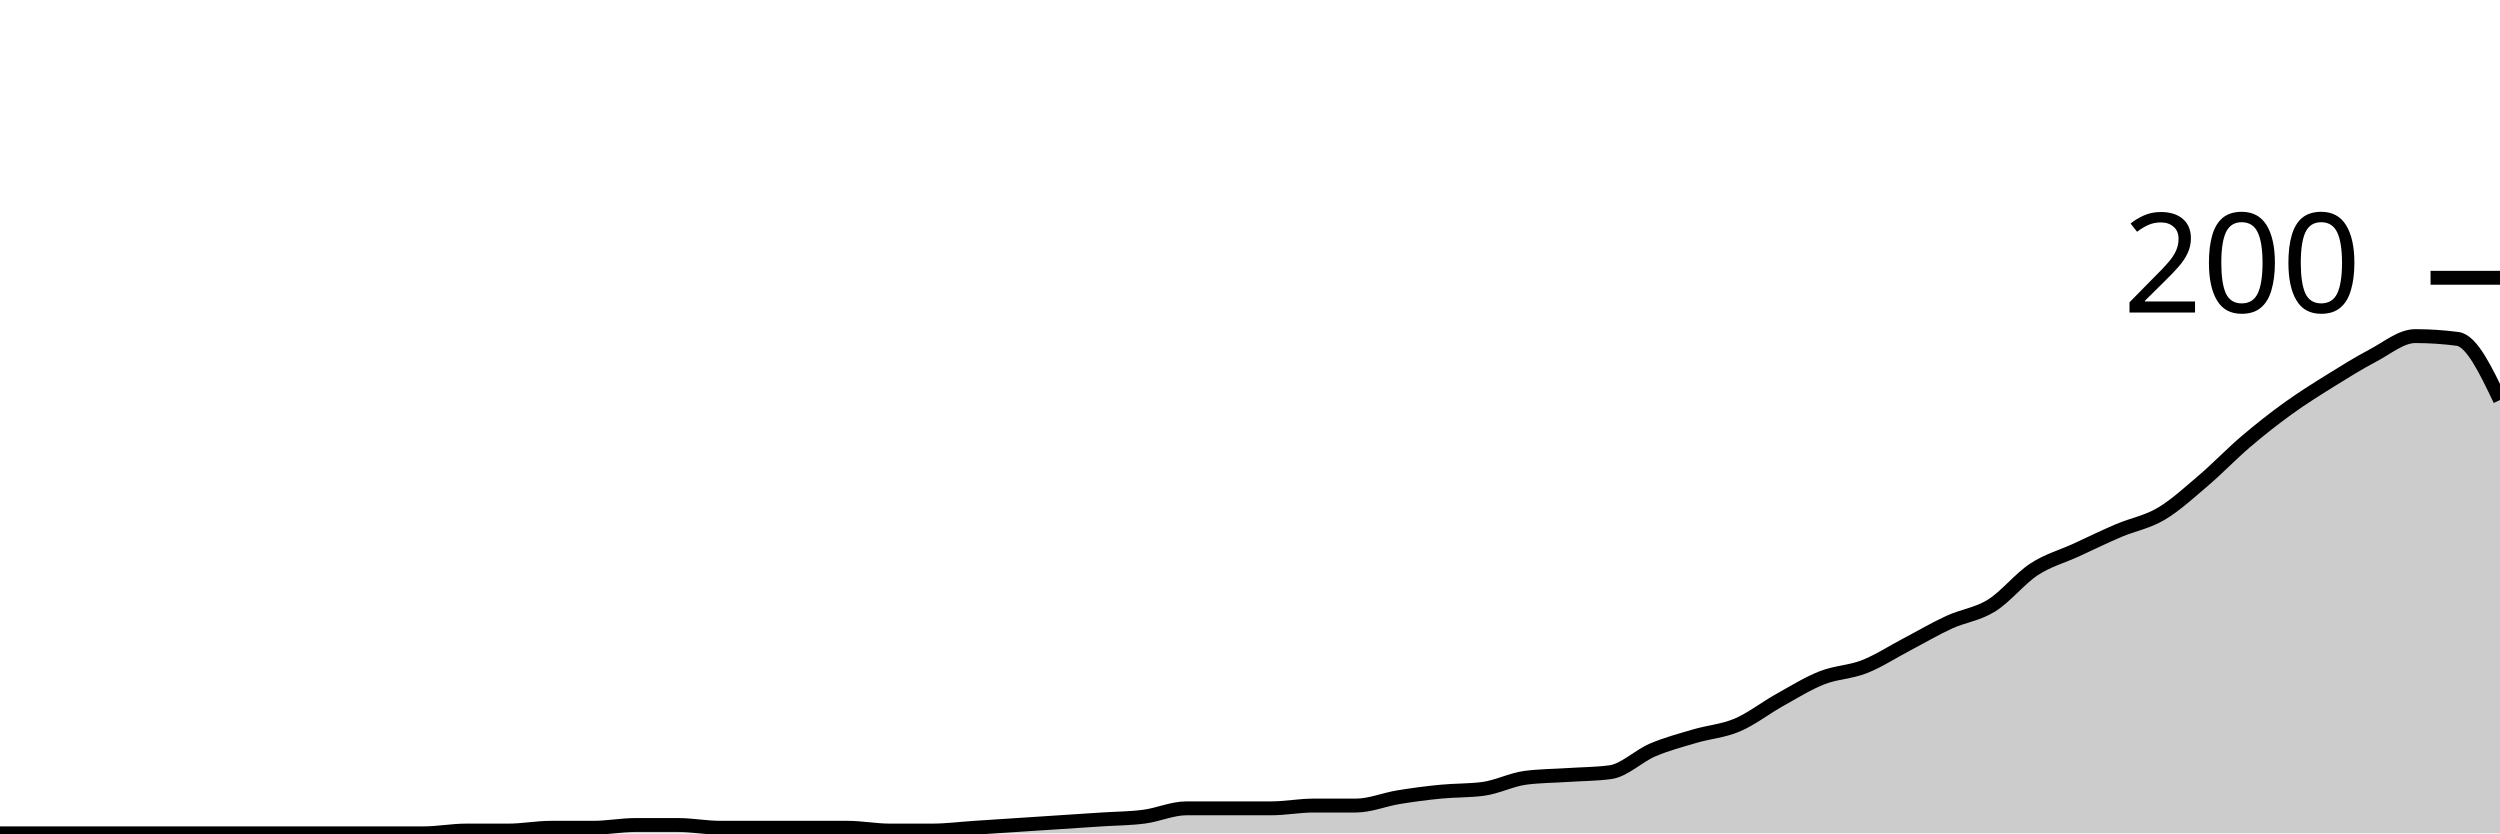
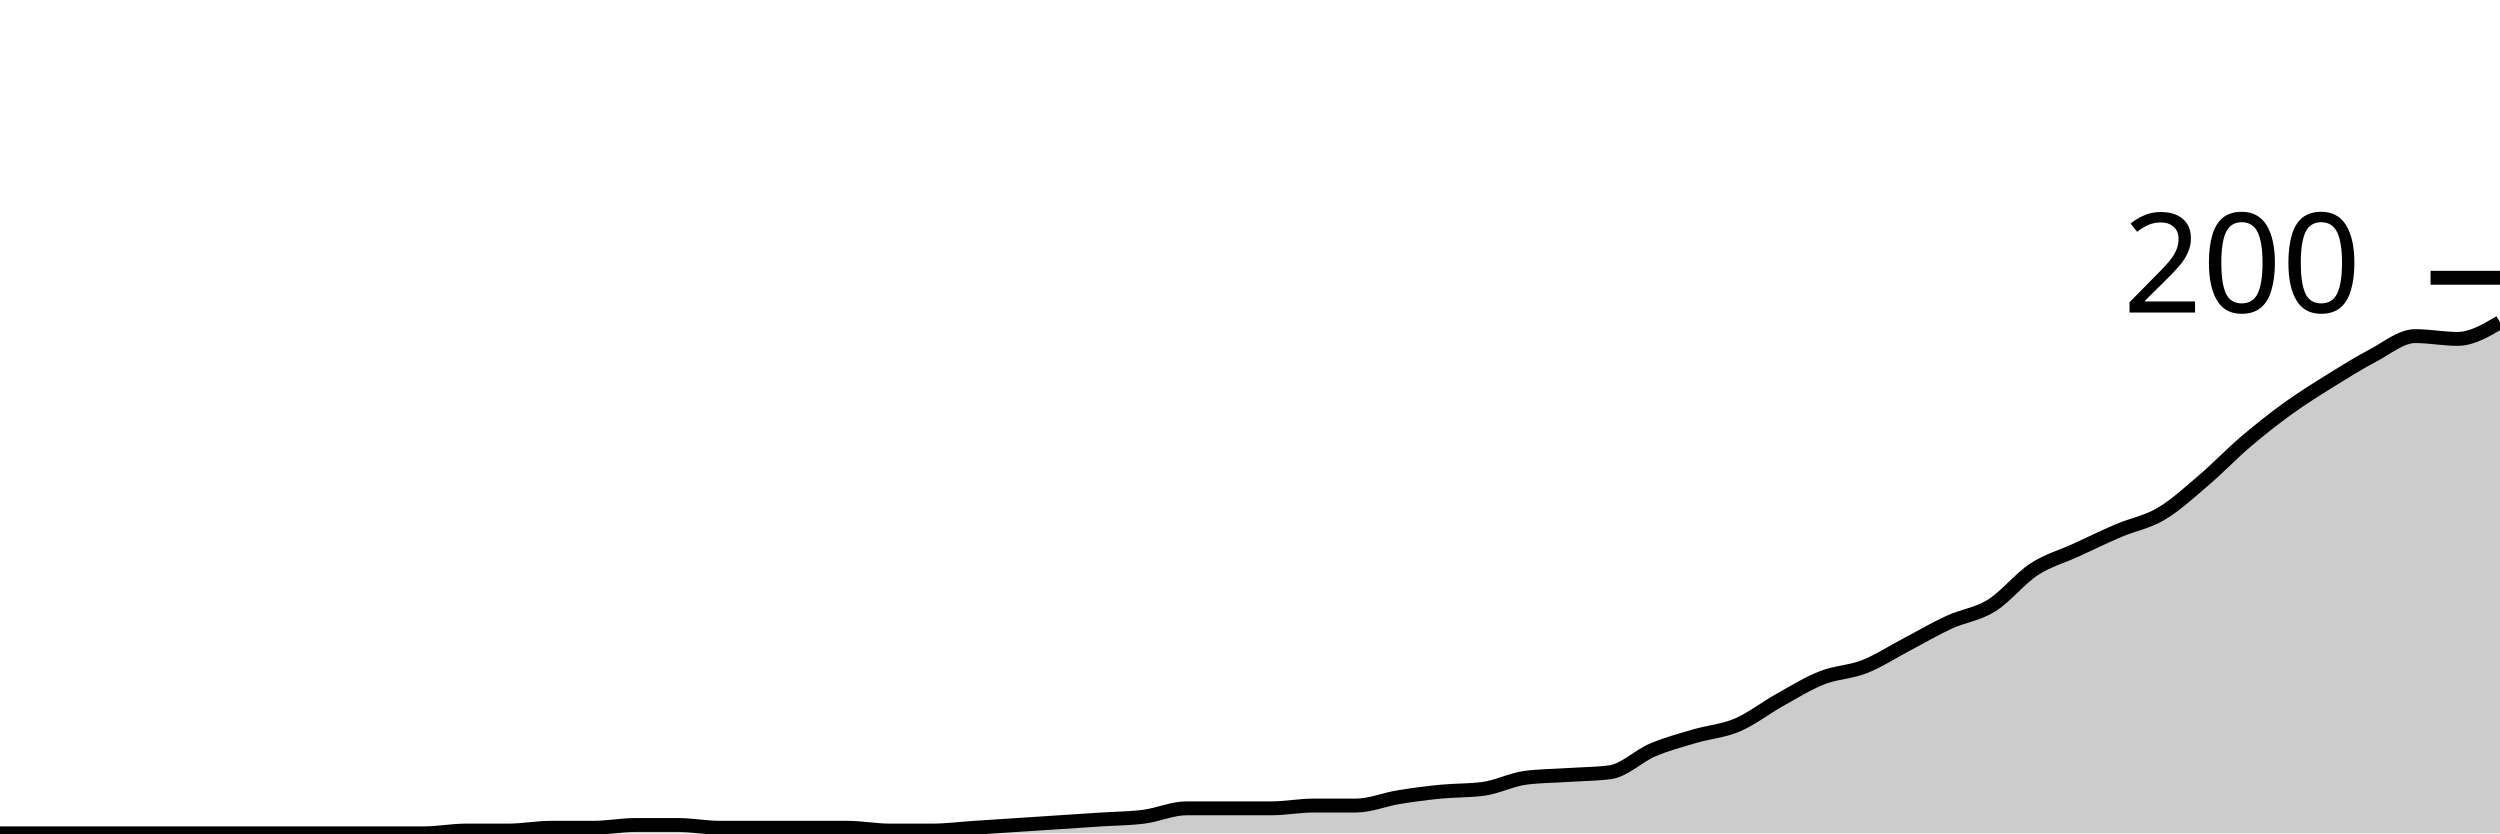
<svg xmlns="http://www.w3.org/2000/svg" viewBox="0 0 180 60">
  <g transform="translate(0,20)">
-     <path class="area" fill="rgba(0, 0, 0, 0.2)" d="M0,40C1.017,40,2.034,40,3.051,40C4.068,40,5.085,40,6.102,40C7.119,40,8.136,40,9.153,40C10.169,40,11.186,40,12.203,40C13.22,40,14.237,40,15.254,40C16.271,40,17.288,40,18.305,40C19.322,40,20.339,40,21.356,40C22.373,40,23.39,40,24.407,40C25.424,40,26.441,40,27.458,40C28.475,40,29.492,40,30.508,40C31.525,40,32.542,39.8,33.559,39.8C34.576,39.8,35.593,39.8,36.61,39.8C37.627,39.8,38.644,39.6,39.661,39.6C40.678,39.6,41.695,39.6,42.712,39.6C43.729,39.6,44.746,39.4,45.763,39.4C46.78,39.4,47.797,39.4,48.814,39.4C49.831,39.4,50.847,39.6,51.864,39.6C52.881,39.6,53.898,39.6,54.915,39.6C55.932,39.6,56.949,39.6,57.966,39.6C58.983,39.6,60,39.6,61.017,39.6C62.034,39.6,63.051,39.8,64.068,39.8C65.085,39.8,66.102,39.8,67.119,39.8C68.136,39.8,69.153,39.667,70.169,39.6C71.186,39.533,72.203,39.467,73.22,39.4C74.237,39.333,75.254,39.267,76.271,39.2C77.288,39.133,78.305,39.067,79.322,39C80.339,38.933,81.356,38.933,82.373,38.8C83.39,38.667,84.407,38.2,85.424,38.2C86.441,38.2,87.458,38.2,88.475,38.2C89.492,38.2,90.508,38.2,91.525,38.2C92.542,38.2,93.559,38,94.576,38C95.593,38,96.61,38,97.627,38C98.644,38,99.661,37.567,100.678,37.4C101.695,37.233,102.712,37.1,103.729,37C104.746,36.9,105.763,36.933,106.78,36.8C107.797,36.667,108.814,36.133,109.831,36C110.847,35.867,111.864,35.867,112.881,35.8C113.898,35.733,114.915,35.733,115.932,35.6C116.949,35.467,117.966,34.433,118.983,34C120,33.567,121.017,33.3,122.034,33C123.051,32.7,124.068,32.633,125.085,32.2C126.102,31.767,127.119,30.967,128.136,30.4C129.153,29.833,130.169,29.2,131.186,28.8C132.203,28.4,133.22,28.4,134.237,28C135.254,27.6,136.271,26.933,137.288,26.4C138.305,25.867,139.322,25.267,140.339,24.8C141.356,24.333,142.373,24.233,143.39,23.6C144.407,22.967,145.424,21.667,146.441,21C147.458,20.333,148.475,20.067,149.492,19.6C150.508,19.133,151.525,18.633,152.542,18.2C153.559,17.767,154.576,17.6,155.593,17C156.61,16.4,157.627,15.467,158.644,14.6C159.661,13.733,160.678,12.667,161.695,11.8C162.712,10.933,163.729,10.133,164.746,9.4C165.763,8.667,166.78,8.033,167.797,7.4C168.814,6.767,169.831,6.133,170.847,5.6C171.864,5.067,172.881,4.2,173.898,4.2C174.915,4.2,175.932,4.267,176.949,4.4C177.966,4.533,178.983,6.667,180,8.8L180,40C178.983,40,177.966,40,176.949,40C175.932,40,174.915,40,173.898,40C172.881,40,171.864,40,170.847,40C169.831,40,168.814,40,167.797,40C166.78,40,165.763,40,164.746,40C163.729,40,162.712,40,161.695,40C160.678,40,159.661,40,158.644,40C157.627,40,156.61,40,155.593,40C154.576,40,153.559,40,152.542,40C151.525,40,150.508,40,149.492,40C148.475,40,147.458,40,146.441,40C145.424,40,144.407,40,143.39,40C142.373,40,141.356,40,140.339,40C139.322,40,138.305,40,137.288,40C136.271,40,135.254,40,134.237,40C133.22,40,132.203,40,131.186,40C130.169,40,129.153,40,128.136,40C127.119,40,126.102,40,125.085,40C124.068,40,123.051,40,122.034,40C121.017,40,120,40,118.983,40C117.966,40,116.949,40,115.932,40C114.915,40,113.898,40,112.881,40C111.864,40,110.847,40,109.831,40C108.814,40,107.797,40,106.78,40C105.763,40,104.746,40,103.729,40C102.712,40,101.695,40,100.678,40C99.661,40,98.644,40,97.627,40C96.61,40,95.593,40,94.576,40C93.559,40,92.542,40,91.525,40C90.508,40,89.492,40,88.475,40C87.458,40,86.441,40,85.424,40C84.407,40,83.39,40,82.373,40C81.356,40,80.339,40,79.322,40C78.305,40,77.288,40,76.271,40C75.254,40,74.237,40,73.22,40C72.203,40,71.186,40,70.169,40C69.153,40,68.136,40,67.119,40C66.102,40,65.085,40,64.068,40C63.051,40,62.034,40,61.017,40C60,40,58.983,40,57.966,40C56.949,40,55.932,40,54.915,40C53.898,40,52.881,40,51.864,40C50.847,40,49.831,40,48.814,40C47.797,40,46.78,40,45.763,40C44.746,40,43.729,40,42.712,40C41.695,40,40.678,40,39.661,40C38.644,40,37.627,40,36.61,40C35.593,40,34.576,40,33.559,40C32.542,40,31.525,40,30.508,40C29.492,40,28.475,40,27.458,40C26.441,40,25.424,40,24.407,40C23.39,40,22.373,40,21.356,40C20.339,40,19.322,40,18.305,40C17.288,40,16.271,40,15.254,40C14.237,40,13.22,40,12.203,40C11.186,40,10.169,40,9.153,40C8.136,40,7.119,40,6.102,40C5.085,40,4.068,40,3.051,40C2.034,40,1.017,40,0,40Z" />
-     <path class="line" stroke="black" fill="none" d="M0,40C1.017,40,2.034,40,3.051,40C4.068,40,5.085,40,6.102,40C7.119,40,8.136,40,9.153,40C10.169,40,11.186,40,12.203,40C13.22,40,14.237,40,15.254,40C16.271,40,17.288,40,18.305,40C19.322,40,20.339,40,21.356,40C22.373,40,23.39,40,24.407,40C25.424,40,26.441,40,27.458,40C28.475,40,29.492,40,30.508,40C31.525,40,32.542,39.8,33.559,39.8C34.576,39.8,35.593,39.8,36.61,39.8C37.627,39.8,38.644,39.6,39.661,39.6C40.678,39.6,41.695,39.6,42.712,39.6C43.729,39.6,44.746,39.4,45.763,39.4C46.78,39.4,47.797,39.4,48.814,39.4C49.831,39.4,50.847,39.6,51.864,39.6C52.881,39.6,53.898,39.6,54.915,39.6C55.932,39.6,56.949,39.6,57.966,39.6C58.983,39.6,60,39.6,61.017,39.6C62.034,39.6,63.051,39.8,64.068,39.8C65.085,39.8,66.102,39.8,67.119,39.8C68.136,39.8,69.153,39.667,70.169,39.6C71.186,39.533,72.203,39.467,73.22,39.4C74.237,39.333,75.254,39.267,76.271,39.2C77.288,39.133,78.305,39.067,79.322,39C80.339,38.933,81.356,38.933,82.373,38.8C83.39,38.667,84.407,38.2,85.424,38.2C86.441,38.2,87.458,38.2,88.475,38.2C89.492,38.2,90.508,38.2,91.525,38.2C92.542,38.2,93.559,38,94.576,38C95.593,38,96.61,38,97.627,38C98.644,38,99.661,37.567,100.678,37.4C101.695,37.233,102.712,37.1,103.729,37C104.746,36.9,105.763,36.933,106.78,36.8C107.797,36.667,108.814,36.133,109.831,36C110.847,35.867,111.864,35.867,112.881,35.8C113.898,35.733,114.915,35.733,115.932,35.6C116.949,35.467,117.966,34.433,118.983,34C120,33.567,121.017,33.3,122.034,33C123.051,32.7,124.068,32.633,125.085,32.2C126.102,31.767,127.119,30.967,128.136,30.4C129.153,29.833,130.169,29.2,131.186,28.8C132.203,28.4,133.22,28.4,134.237,28C135.254,27.6,136.271,26.933,137.288,26.4C138.305,25.867,139.322,25.267,140.339,24.8C141.356,24.333,142.373,24.233,143.39,23.6C144.407,22.967,145.424,21.667,146.441,21C147.458,20.333,148.475,20.067,149.492,19.6C150.508,19.133,151.525,18.633,152.542,18.2C153.559,17.767,154.576,17.6,155.593,17C156.61,16.4,157.627,15.467,158.644,14.6C159.661,13.733,160.678,12.667,161.695,11.8C162.712,10.933,163.729,10.133,164.746,9.4C165.763,8.667,166.78,8.033,167.797,7.4C168.814,6.767,169.831,6.133,170.847,5.6C171.864,5.067,172.881,4.2,173.898,4.2C174.915,4.2,175.932,4.267,176.949,4.4C177.966,4.533,178.983,6.667,180,8.8" />
+     <path class="area" fill="rgba(0, 0, 0, 0.2)" d="M0,40C1.017,40,2.034,40,3.051,40C4.068,40,5.085,40,6.102,40C7.119,40,8.136,40,9.153,40C10.169,40,11.186,40,12.203,40C13.22,40,14.237,40,15.254,40C16.271,40,17.288,40,18.305,40C19.322,40,20.339,40,21.356,40C22.373,40,23.39,40,24.407,40C25.424,40,26.441,40,27.458,40C28.475,40,29.492,40,30.508,40C31.525,40,32.542,39.8,33.559,39.8C34.576,39.8,35.593,39.8,36.61,39.8C37.627,39.8,38.644,39.6,39.661,39.6C40.678,39.6,41.695,39.6,42.712,39.6C43.729,39.6,44.746,39.4,45.763,39.4C46.78,39.4,47.797,39.4,48.814,39.4C49.831,39.4,50.847,39.6,51.864,39.6C52.881,39.6,53.898,39.6,54.915,39.6C55.932,39.6,56.949,39.6,57.966,39.6C58.983,39.6,60,39.6,61.017,39.6C62.034,39.6,63.051,39.8,64.068,39.8C65.085,39.8,66.102,39.8,67.119,39.8C68.136,39.8,69.153,39.667,70.169,39.6C71.186,39.533,72.203,39.467,73.22,39.4C74.237,39.333,75.254,39.267,76.271,39.2C77.288,39.133,78.305,39.067,79.322,39C80.339,38.933,81.356,38.933,82.373,38.8C83.39,38.667,84.407,38.2,85.424,38.2C86.441,38.2,87.458,38.2,88.475,38.2C89.492,38.2,90.508,38.2,91.525,38.2C92.542,38.2,93.559,38,94.576,38C95.593,38,96.61,38,97.627,38C98.644,38,99.661,37.567,100.678,37.4C101.695,37.233,102.712,37.1,103.729,37C104.746,36.9,105.763,36.933,106.78,36.8C107.797,36.667,108.814,36.133,109.831,36C110.847,35.867,111.864,35.867,112.881,35.8C113.898,35.733,114.915,35.733,115.932,35.6C116.949,35.467,117.966,34.433,118.983,34C120,33.567,121.017,33.3,122.034,33C123.051,32.7,124.068,32.633,125.085,32.2C126.102,31.767,127.119,30.967,128.136,30.4C129.153,29.833,130.169,29.2,131.186,28.8C132.203,28.4,133.22,28.4,134.237,28C135.254,27.6,136.271,26.933,137.288,26.4C138.305,25.867,139.322,25.267,140.339,24.8C141.356,24.333,142.373,24.233,143.39,23.6C144.407,22.967,145.424,21.667,146.441,21C147.458,20.333,148.475,20.067,149.492,19.6C150.508,19.133,151.525,18.633,152.542,18.2C153.559,17.767,154.576,17.6,155.593,17C156.61,16.4,157.627,15.467,158.644,14.6C159.661,13.733,160.678,12.667,161.695,11.8C162.712,10.933,163.729,10.133,164.746,9.4C165.763,8.667,166.78,8.033,167.797,7.4C168.814,6.767,169.831,6.133,170.847,5.6C171.864,5.067,172.881,4.2,173.898,4.2C174.915,4.2,175.932,4.4,176.949,4.4C177.966,4.4,178.983,3.8,180,3.2L180,40C178.983,40,177.966,40,176.949,40C175.932,40,174.915,40,173.898,40C172.881,40,171.864,40,170.847,40C169.831,40,168.814,40,167.797,40C166.78,40,165.763,40,164.746,40C163.729,40,162.712,40,161.695,40C160.678,40,159.661,40,158.644,40C157.627,40,156.61,40,155.593,40C154.576,40,153.559,40,152.542,40C151.525,40,150.508,40,149.492,40C148.475,40,147.458,40,146.441,40C145.424,40,144.407,40,143.39,40C142.373,40,141.356,40,140.339,40C139.322,40,138.305,40,137.288,40C136.271,40,135.254,40,134.237,40C133.22,40,132.203,40,131.186,40C130.169,40,129.153,40,128.136,40C127.119,40,126.102,40,125.085,40C124.068,40,123.051,40,122.034,40C121.017,40,120,40,118.983,40C117.966,40,116.949,40,115.932,40C114.915,40,113.898,40,112.881,40C111.864,40,110.847,40,109.831,40C108.814,40,107.797,40,106.78,40C105.763,40,104.746,40,103.729,40C102.712,40,101.695,40,100.678,40C99.661,40,98.644,40,97.627,40C96.61,40,95.593,40,94.576,40C93.559,40,92.542,40,91.525,40C90.508,40,89.492,40,88.475,40C87.458,40,86.441,40,85.424,40C84.407,40,83.39,40,82.373,40C81.356,40,80.339,40,79.322,40C78.305,40,77.288,40,76.271,40C75.254,40,74.237,40,73.22,40C72.203,40,71.186,40,70.169,40C69.153,40,68.136,40,67.119,40C66.102,40,65.085,40,64.068,40C63.051,40,62.034,40,61.017,40C60,40,58.983,40,57.966,40C56.949,40,55.932,40,54.915,40C53.898,40,52.881,40,51.864,40C50.847,40,49.831,40,48.814,40C47.797,40,46.78,40,45.763,40C44.746,40,43.729,40,42.712,40C41.695,40,40.678,40,39.661,40C38.644,40,37.627,40,36.61,40C35.593,40,34.576,40,33.559,40C32.542,40,31.525,40,30.508,40C29.492,40,28.475,40,27.458,40C26.441,40,25.424,40,24.407,40C23.39,40,22.373,40,21.356,40C20.339,40,19.322,40,18.305,40C17.288,40,16.271,40,15.254,40C14.237,40,13.22,40,12.203,40C11.186,40,10.169,40,9.153,40C8.136,40,7.119,40,6.102,40C5.085,40,4.068,40,3.051,40C2.034,40,1.017,40,0,40Z" />
+     <path class="line" stroke="black" fill="none" d="M0,40C1.017,40,2.034,40,3.051,40C4.068,40,5.085,40,6.102,40C7.119,40,8.136,40,9.153,40C10.169,40,11.186,40,12.203,40C13.22,40,14.237,40,15.254,40C16.271,40,17.288,40,18.305,40C19.322,40,20.339,40,21.356,40C22.373,40,23.39,40,24.407,40C25.424,40,26.441,40,27.458,40C28.475,40,29.492,40,30.508,40C31.525,40,32.542,39.8,33.559,39.8C34.576,39.8,35.593,39.8,36.61,39.8C37.627,39.8,38.644,39.6,39.661,39.6C40.678,39.6,41.695,39.6,42.712,39.6C43.729,39.6,44.746,39.4,45.763,39.4C46.78,39.4,47.797,39.4,48.814,39.4C49.831,39.4,50.847,39.6,51.864,39.6C52.881,39.6,53.898,39.6,54.915,39.6C55.932,39.6,56.949,39.6,57.966,39.6C58.983,39.6,60,39.6,61.017,39.6C62.034,39.6,63.051,39.8,64.068,39.8C65.085,39.8,66.102,39.8,67.119,39.8C68.136,39.8,69.153,39.667,70.169,39.6C71.186,39.533,72.203,39.467,73.22,39.4C74.237,39.333,75.254,39.267,76.271,39.2C77.288,39.133,78.305,39.067,79.322,39C80.339,38.933,81.356,38.933,82.373,38.8C83.39,38.667,84.407,38.2,85.424,38.2C86.441,38.2,87.458,38.2,88.475,38.2C89.492,38.2,90.508,38.2,91.525,38.2C92.542,38.2,93.559,38,94.576,38C95.593,38,96.61,38,97.627,38C98.644,38,99.661,37.567,100.678,37.4C101.695,37.233,102.712,37.1,103.729,37C104.746,36.9,105.763,36.933,106.78,36.8C107.797,36.667,108.814,36.133,109.831,36C110.847,35.867,111.864,35.867,112.881,35.8C113.898,35.733,114.915,35.733,115.932,35.6C116.949,35.467,117.966,34.433,118.983,34C120,33.567,121.017,33.3,122.034,33C123.051,32.7,124.068,32.633,125.085,32.2C126.102,31.767,127.119,30.967,128.136,30.4C129.153,29.833,130.169,29.2,131.186,28.8C132.203,28.4,133.22,28.4,134.237,28C135.254,27.6,136.271,26.933,137.288,26.4C138.305,25.867,139.322,25.267,140.339,24.8C141.356,24.333,142.373,24.233,143.39,23.6C144.407,22.967,145.424,21.667,146.441,21C147.458,20.333,148.475,20.067,149.492,19.6C150.508,19.133,151.525,18.633,152.542,18.2C153.559,17.767,154.576,17.6,155.593,17C156.61,16.4,157.627,15.467,158.644,14.6C159.661,13.733,160.678,12.667,161.695,11.8C162.712,10.933,163.729,10.133,164.746,9.4C165.763,8.667,166.78,8.033,167.797,7.4C168.814,6.767,169.831,6.133,170.847,5.6C171.864,5.067,172.881,4.2,173.898,4.2C174.915,4.2,175.932,4.4,176.949,4.4C177.966,4.4,178.983,3.8,180,3.2" />
    <path class="axis-ceiling" stroke-width="1" stroke="black" fill="none" d="M175,0L180,0" />
    <text class="axis-ceiling-label" font-family="sans-serif" text-anchor="end" font-size="10px" x="170" y="2.5">200</text>
  </g>
</svg>
